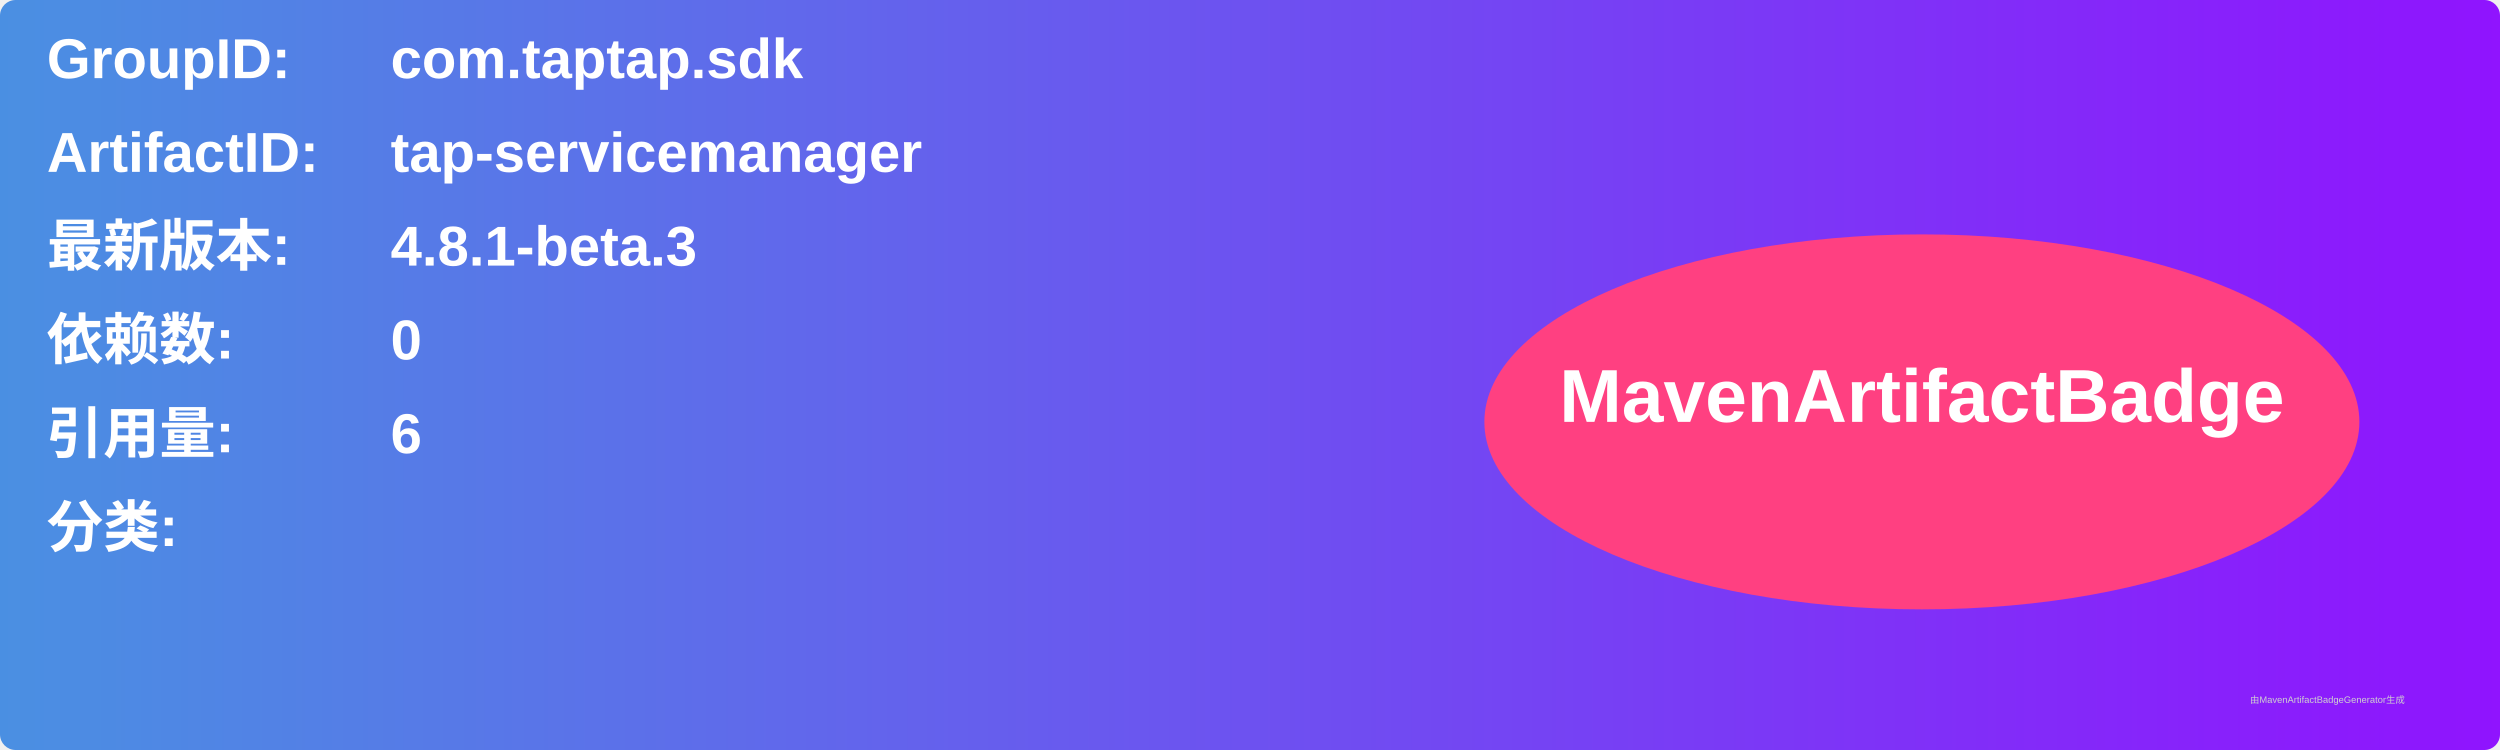
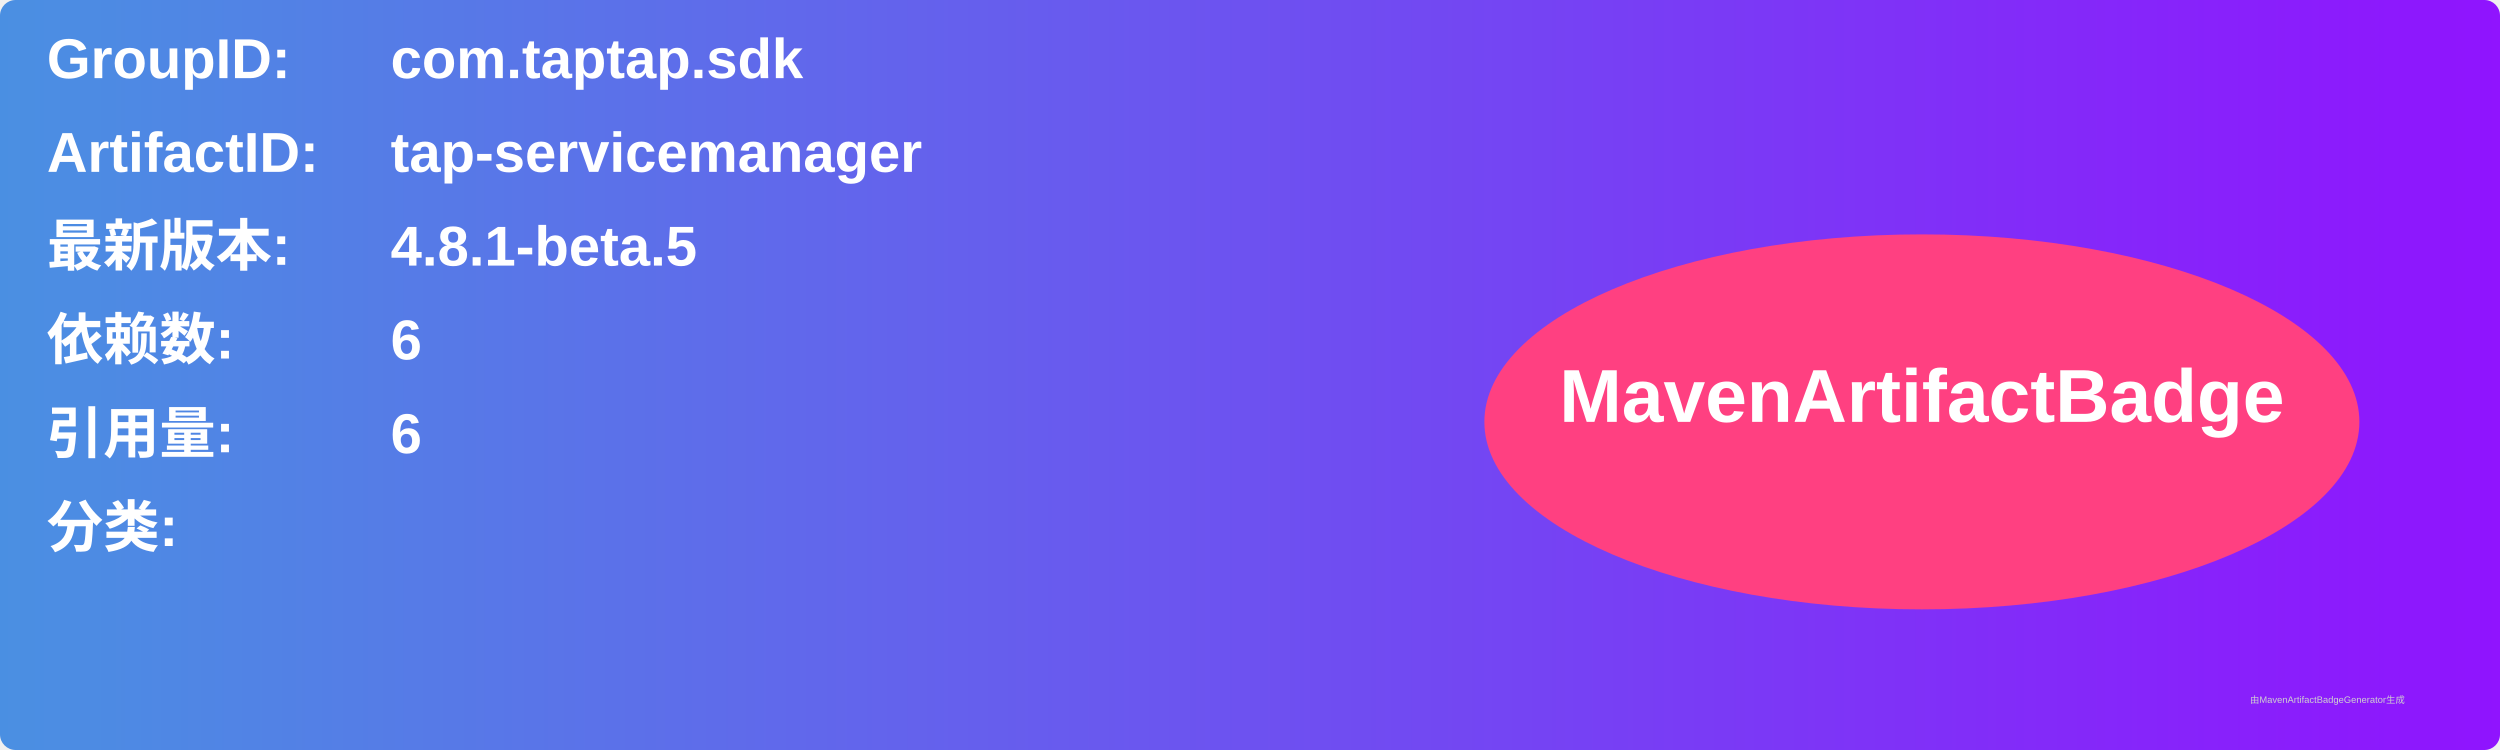
<svg xmlns="http://www.w3.org/2000/svg" width="800" height="240" viewBox="0 0 800 240">
  <linearGradient id="grad" x1="0%" y1="0%" x2="100%" y2="0%">
    <stop offset="0%" stop-color="#4a90e2" />
    <stop offset="100%" stop-color="#9013fe" />
  </linearGradient>
  <rect width="100%" height="100%" rx="5" ry="5" fill="url(#grad)" />
  <g transform="translate(15, 15)">
    <text x="0" y="10" font-family="Arial" font-size="18" fill="white" font-weight="bold" width="260">GroupID:</text>
    <text x="110" y="10" font-family="Arial" font-size="18" fill="white" font-weight="bold" width="460">com.taptap.sdk</text>
    <text x="0" y="40" font-family="Arial" font-size="18" fill="white" font-weight="bold" width="260">ArtifactID:</text>
    <text x="110" y="40" font-family="Arial" font-size="18" fill="white" font-weight="bold" width="460">tap-servicemanager</text>
    <text x="0" y="70" font-family="Arial" font-size="18" fill="white" font-weight="bold">最新版本:</text>
    <text x="110" y="70" font-family="Arial" font-size="18" fill="white" font-weight="bold">
-       <tspan font-weight="bold">4.8.1-beta.3</tspan>
+       <tspan font-weight="bold">4.8.1-beta.5</tspan>
    </text>
    <text x="0" y="100" font-family="Arial" font-size="18" fill="white" font-weight="bold">依赖数: </text>
    <text x="110" y="100" font-family="Arial" font-size="18" fill="white">
-       <tspan font-weight="bold">0</tspan>
+       <tspan font-weight="bold">6</tspan>
    </text>
    <text x="0" y="130" font-family="Arial" font-size="18" fill="white" font-weight="bold">引用量: </text>
    <text x="110" y="130" font-family="Arial" font-size="18" fill="white">
      <tspan font-weight="bold">6</tspan>
    </text>
    <text x="0" y="160" font-family="Arial" font-size="18" fill="white" font-weight="bold">分类:</text>
    <text x="10" y="190" font-family="Arial" font-size="10" fill="white">
      <tspan font-weight="bold" />
    </text>
    <ellipse cx="600" cy="120" rx="140" ry="60" fill="#ff4081" />
    <text x="600" y="120" text-anchor="middle" font-family="Arial" font-size="24" fill="white" font-weight="bold">MavenArtifactBadge</text>
  </g>
  <text x="720" y="225" font-family="Arial" font-size="3" fill="#d0d0d0">由MavenArtifactBadgeGenerator生成</text>
</svg>
